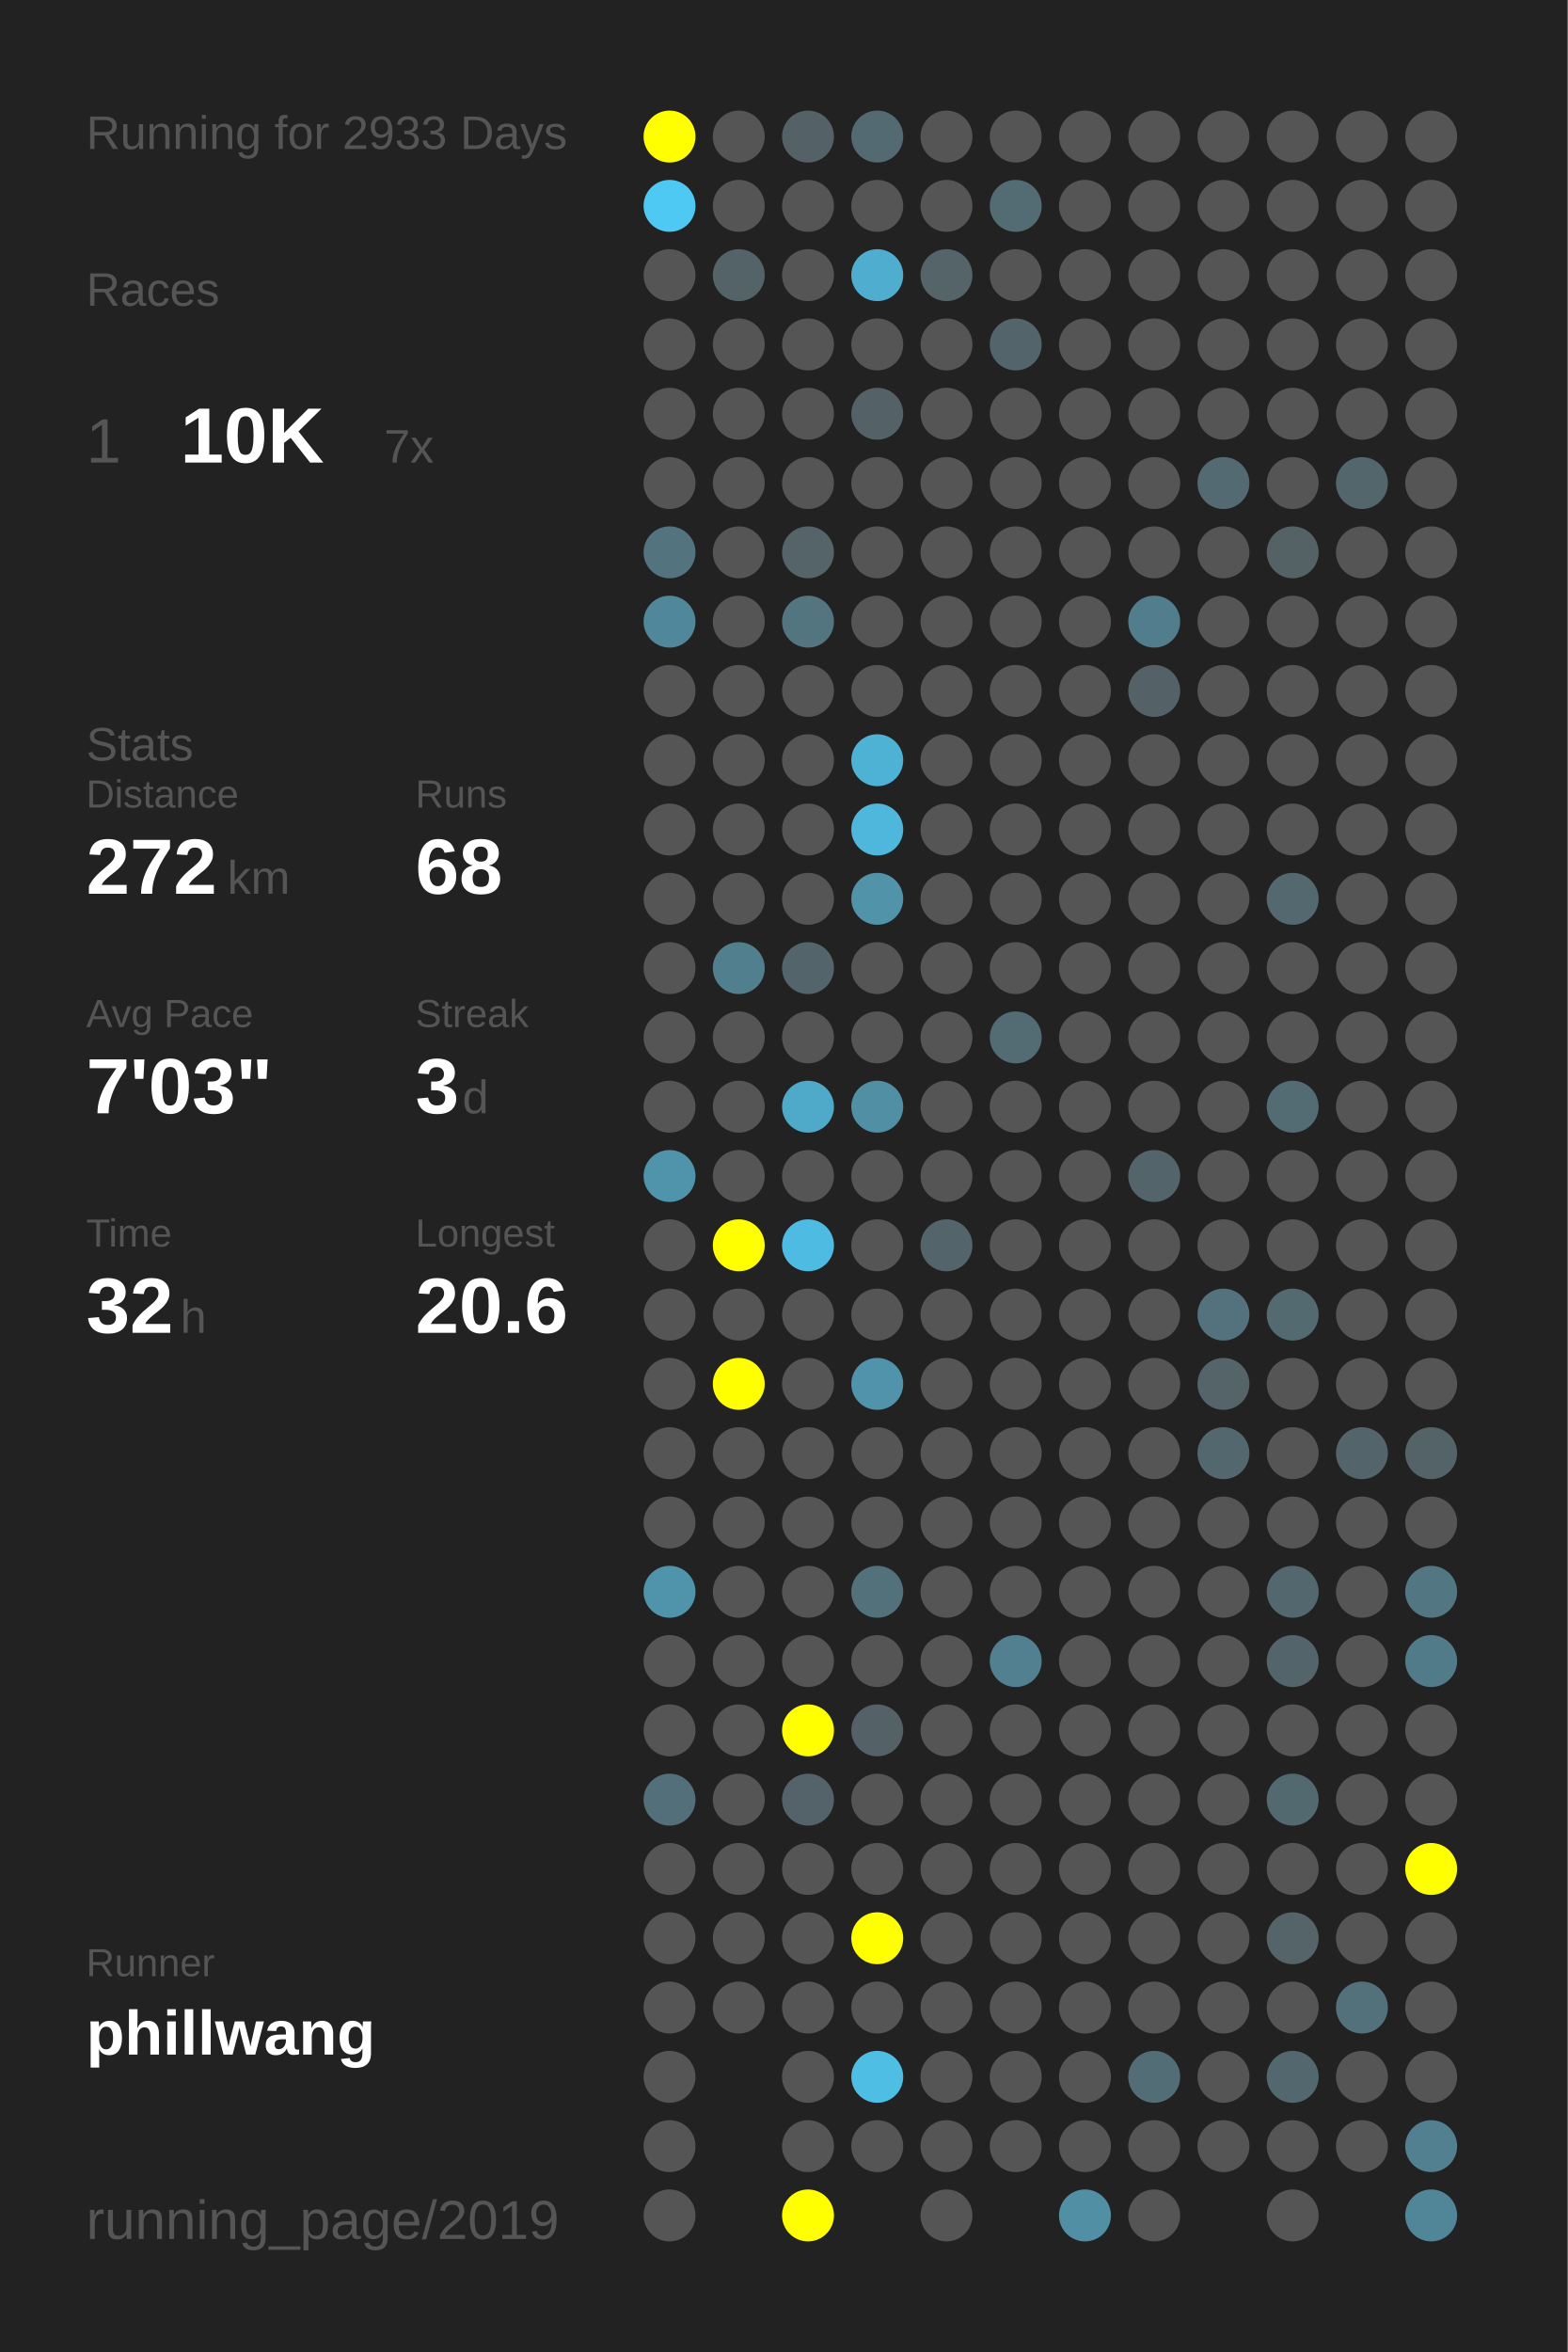
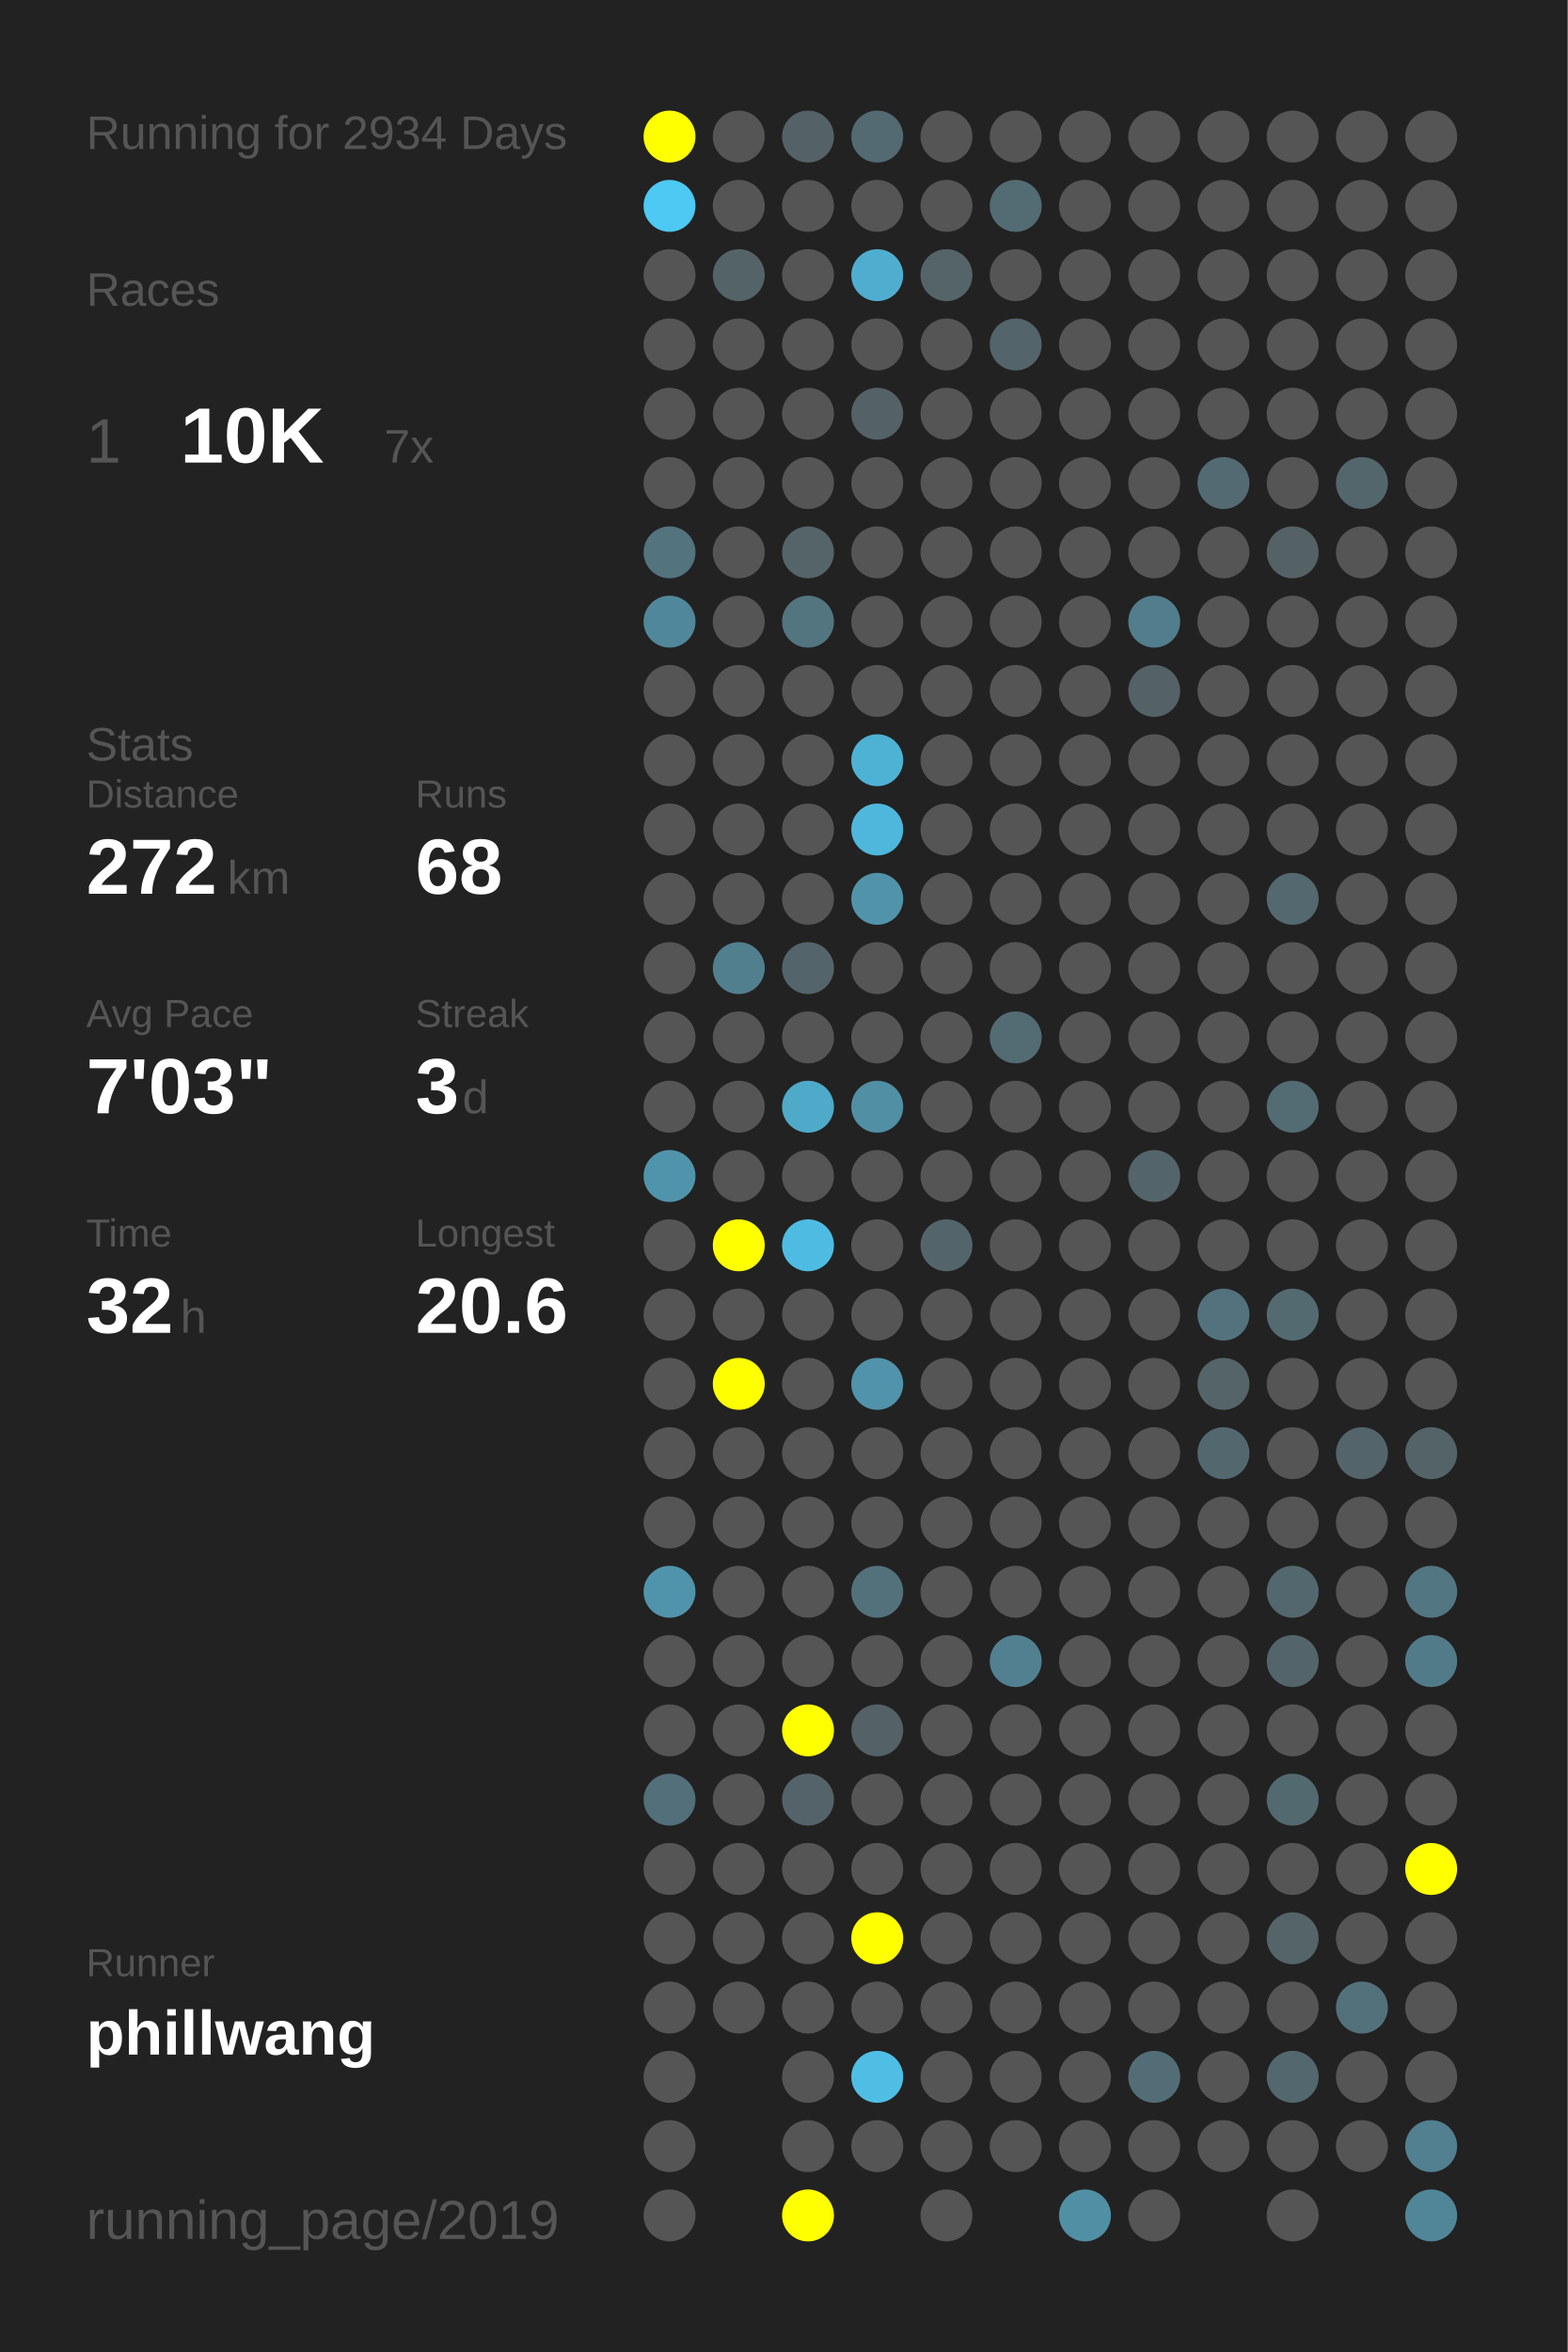
<svg xmlns="http://www.w3.org/2000/svg" baseProfile="full" height="300mm" version="1.1" viewBox="0,0,200,300" width="200mm">
  <defs />
  <rect fill="#222222" height="300" width="200" x="0" y="0" />
-   <text fill="#555555" style="font-size:6px; font-family:Arial;" x="11" y="19">Running for 2933 Days</text>
+   <text fill="#555555" style="font-size:6px; font-family:Arial;" x="11" y="19">Running for 2934 Days</text>
  <text fill="#555555" style="font-size:6px; font-family:Arial;" x="11" y="39">Races</text>
  <text fill="#555555" style="font-size:8px; font-family:Arial;" x="11" y="59">1</text>
  <text fill="#FFFFFF" style="font-size:10px; font-family:Arial; font-weight:bold;" x="23" y="59">10K</text>
  <text fill="#555555" style="font-size:6px; font-family:Arial;" x="49" y="59">7x</text>
  <text fill="#555555" style="font-size:6px; font-family:Arial;" x="11" y="97">Stats</text>
  <text fill="#555555" style="font-size:5px; font-family:Arial;" x="11" y="103">Distance</text>
  <text fill="#FFFFFF" style="font-size:10px; font-family:Arial; font-weight:bold;" x="11" y="114">272</text>
  <text fill="#555555" style="font-size:6px; font-family:Arial;" x="29" y="114">km</text>
  <text fill="#555555" style="font-size:5px; font-family:Arial;" x="53" y="103">Runs</text>
  <text fill="#FFFFFF" style="font-size:10px; font-family:Arial; font-weight:bold;" x="53" y="114">68</text>
  <text fill="#555555" style="font-size:5px; font-family:Arial;" x="11" y="131">Avg Pace</text>
  <text fill="#FFFFFF" style="font-size:10px; font-family:Arial; font-weight:bold;" x="11" y="142">7'03"</text>
  <text fill="#555555" style="font-size:5px; font-family:Arial;" x="53" y="131">Streak</text>
  <text fill="#FFFFFF" style="font-size:10px; font-family:Arial; font-weight:bold;" x="53" y="142">3</text>
  <text fill="#555555" style="font-size:6px; font-family:Arial;" x="59" y="142">d</text>
  <text fill="#555555" style="font-size:5px; font-family:Arial;" x="11" y="159">Time</text>
  <text fill="#FFFFFF" style="font-size:10px; font-family:Arial; font-weight:bold;" x="11" y="170">32</text>
  <text fill="#555555" style="font-size:6px; font-family:Arial;" x="23" y="170">h</text>
  <text fill="#555555" style="font-size:5px; font-family:Arial;" x="53" y="159">Longest</text>
  <text fill="#FFFFFF" style="font-size:10px; font-family:Arial; font-weight:bold;" x="53" y="170">20.6</text>
  <text fill="#555555" style="font-size:5px; font-family:Arial;" x="11" y="252.065">Runner</text>
  <text fill="#FFFFFF" style="font-size:8px; font-family:Arial; font-weight:bold;" x="11" y="262.065">phillwang</text>
  <text fill="#555555" style="font-size:7px; font-family:Arial;" x="11" y="285.581">running_page/2019</text>
  <circle cx="85.417" cy="17.419" fill="#FFFF00" r="3.312" />
  <circle cx="85.417" cy="26.258" fill="#4dc9f3" r="3.312" />
  <circle cx="85.417" cy="35.097" fill="#555555" r="3.312" />
  <circle cx="85.417" cy="43.935" fill="#555555" r="3.312" />
  <circle cx="85.417" cy="52.774" fill="#555555" r="3.312" />
  <circle cx="85.417" cy="61.613" fill="#555555" r="3.312" />
  <circle cx="85.417" cy="70.452" fill="#53737e" r="3.312" />
  <circle cx="85.417" cy="79.29" fill="#51879a" r="3.312" />
  <circle cx="85.417" cy="88.129" fill="#555555" r="3.312" />
  <circle cx="85.417" cy="96.968" fill="#555555" r="3.312" />
  <circle cx="85.417" cy="105.806" fill="#555555" r="3.312" />
  <circle cx="85.417" cy="114.645" fill="#555555" r="3.312" />
  <circle cx="85.417" cy="123.484" fill="#555555" r="3.312" />
  <circle cx="85.417" cy="132.323" fill="#555555" r="3.312" />
  <circle cx="85.417" cy="141.161" fill="#555555" r="3.312" />
  <circle cx="85.417" cy="150" fill="#5094ab" r="3.312" />
  <circle cx="85.417" cy="158.839" fill="#555555" r="3.312" />
  <circle cx="85.417" cy="167.677" fill="#555555" r="3.312" />
  <circle cx="85.417" cy="176.516" fill="#555555" r="3.312" />
  <circle cx="85.417" cy="185.355" fill="#555555" r="3.312" />
  <circle cx="85.417" cy="194.194" fill="#555555" r="3.312" />
  <circle cx="85.417" cy="203.032" fill="#5094ab" r="3.312" />
  <circle cx="85.417" cy="211.871" fill="#555555" r="3.312" />
  <circle cx="85.417" cy="220.71" fill="#555555" r="3.312" />
  <circle cx="85.417" cy="229.548" fill="#536f79" r="3.312" />
  <circle cx="85.417" cy="238.387" fill="#555555" r="3.312" />
  <circle cx="85.417" cy="247.226" fill="#555555" r="3.312" />
  <circle cx="85.417" cy="256.065" fill="#555555" r="3.312" />
  <circle cx="85.417" cy="264.903" fill="#555555" r="3.312" />
  <circle cx="85.417" cy="273.742" fill="#555555" r="3.312" />
  <circle cx="85.417" cy="282.581" fill="#555555" r="3.312" />
  <circle cx="94.25" cy="17.419" fill="#555555" r="3.312" />
  <circle cx="94.25" cy="26.258" fill="#555555" r="3.312" />
  <circle cx="94.25" cy="35.097" fill="#546368" r="3.312" />
  <circle cx="94.25" cy="43.935" fill="#555555" r="3.312" />
  <circle cx="94.25" cy="52.774" fill="#555555" r="3.312" />
  <circle cx="94.25" cy="61.613" fill="#555555" r="3.312" />
  <circle cx="94.25" cy="70.452" fill="#555555" r="3.312" />
  <circle cx="94.25" cy="79.29" fill="#555555" r="3.312" />
  <circle cx="94.25" cy="88.129" fill="#555555" r="3.312" />
  <circle cx="94.25" cy="96.968" fill="#555555" r="3.312" />
  <circle cx="94.25" cy="105.806" fill="#555555" r="3.312" />
  <circle cx="94.25" cy="114.645" fill="#555555" r="3.312" />
  <circle cx="94.25" cy="123.484" fill="#527f8e" r="3.312" />
  <circle cx="94.25" cy="132.323" fill="#555555" r="3.312" />
  <circle cx="94.25" cy="141.161" fill="#555555" r="3.312" />
  <circle cx="94.25" cy="150" fill="#555555" r="3.312" />
  <circle cx="94.25" cy="158.839" fill="#FFFF00" r="3.312" />
  <circle cx="94.25" cy="167.677" fill="#555555" r="3.312" />
  <circle cx="94.25" cy="176.516" fill="#FFFF00" r="3.312" />
  <circle cx="94.25" cy="185.355" fill="#555555" r="3.312" />
  <circle cx="94.25" cy="194.194" fill="#555555" r="3.312" />
  <circle cx="94.25" cy="203.032" fill="#555555" r="3.312" />
  <circle cx="94.25" cy="211.871" fill="#555555" r="3.312" />
  <circle cx="94.25" cy="220.71" fill="#555555" r="3.312" />
  <circle cx="94.25" cy="229.548" fill="#555555" r="3.312" />
  <circle cx="94.25" cy="238.387" fill="#555555" r="3.312" />
  <circle cx="94.25" cy="247.226" fill="#555555" r="3.312" />
  <circle cx="94.25" cy="256.065" fill="#555555" r="3.312" />
  <circle cx="103.083" cy="17.419" fill="#546267" r="3.312" />
  <circle cx="103.083" cy="26.258" fill="#555555" r="3.312" />
  <circle cx="103.083" cy="35.097" fill="#555555" r="3.312" />
  <circle cx="103.083" cy="43.935" fill="#555555" r="3.312" />
  <circle cx="103.083" cy="52.774" fill="#555555" r="3.312" />
  <circle cx="103.083" cy="61.613" fill="#555555" r="3.312" />
  <circle cx="103.083" cy="70.452" fill="#546469" r="3.312" />
  <circle cx="103.083" cy="79.29" fill="#527580" r="3.312" />
  <circle cx="103.083" cy="88.129" fill="#555555" r="3.312" />
  <circle cx="103.083" cy="96.968" fill="#555555" r="3.312" />
  <circle cx="103.083" cy="105.806" fill="#555555" r="3.312" />
  <circle cx="103.083" cy="114.645" fill="#555555" r="3.312" />
  <circle cx="103.083" cy="123.484" fill="#53646a" r="3.312" />
  <circle cx="103.083" cy="132.323" fill="#555555" r="3.312" />
  <circle cx="103.083" cy="141.161" fill="#4faac9" r="3.312" />
  <circle cx="103.083" cy="150" fill="#555555" r="3.312" />
  <circle cx="103.083" cy="158.839" fill="#4ebce2" r="3.312" />
  <circle cx="103.083" cy="167.677" fill="#555555" r="3.312" />
  <circle cx="103.083" cy="176.516" fill="#555555" r="3.312" />
  <circle cx="103.083" cy="185.355" fill="#555555" r="3.312" />
  <circle cx="103.083" cy="194.194" fill="#555555" r="3.312" />
  <circle cx="103.083" cy="203.032" fill="#555555" r="3.312" />
  <circle cx="103.083" cy="211.871" fill="#555555" r="3.312" />
  <circle cx="103.083" cy="220.71" fill="#FFFF00" r="3.312" />
  <circle cx="103.083" cy="229.548" fill="#546369" r="3.312" />
  <circle cx="103.083" cy="238.387" fill="#555555" r="3.312" />
  <circle cx="103.083" cy="247.226" fill="#555555" r="3.312" />
  <circle cx="103.083" cy="256.065" fill="#555555" r="3.312" />
  <circle cx="103.083" cy="264.903" fill="#555555" r="3.312" />
  <circle cx="103.083" cy="273.742" fill="#555555" r="3.312" />
  <circle cx="103.083" cy="282.581" fill="#FFFF00" r="3.312" />
  <circle cx="111.917" cy="17.419" fill="#536a72" r="3.312" />
  <circle cx="111.917" cy="26.258" fill="#555555" r="3.312" />
  <circle cx="111.917" cy="35.097" fill="#4faecf" r="3.312" />
  <circle cx="111.917" cy="43.935" fill="#555555" r="3.312" />
  <circle cx="111.917" cy="52.774" fill="#546166" r="3.312" />
  <circle cx="111.917" cy="61.613" fill="#555555" r="3.312" />
  <circle cx="111.917" cy="70.452" fill="#555555" r="3.312" />
  <circle cx="111.917" cy="79.29" fill="#555555" r="3.312" />
  <circle cx="111.917" cy="88.129" fill="#555555" r="3.312" />
  <circle cx="111.917" cy="96.968" fill="#4eb2d4" r="3.312" />
  <circle cx="111.917" cy="105.806" fill="#4eb7db" r="3.312" />
  <circle cx="111.917" cy="114.645" fill="#5193a9" r="3.312" />
  <circle cx="111.917" cy="123.484" fill="#555555" r="3.312" />
  <circle cx="111.917" cy="132.323" fill="#555555" r="3.312" />
  <circle cx="111.917" cy="141.161" fill="#518fa4" r="3.312" />
  <circle cx="111.917" cy="150" fill="#555555" r="3.312" />
  <circle cx="111.917" cy="158.839" fill="#555555" r="3.312" />
  <circle cx="111.917" cy="167.677" fill="#555555" r="3.312" />
  <circle cx="111.917" cy="176.516" fill="#5093aa" r="3.312" />
  <circle cx="111.917" cy="185.355" fill="#555555" r="3.312" />
  <circle cx="111.917" cy="194.194" fill="#555555" r="3.312" />
  <circle cx="111.917" cy="203.032" fill="#53717b" r="3.312" />
  <circle cx="111.917" cy="211.871" fill="#555555" r="3.312" />
  <circle cx="111.917" cy="220.71" fill="#546166" r="3.312" />
  <circle cx="111.917" cy="229.548" fill="#555555" r="3.312" />
  <circle cx="111.917" cy="238.387" fill="#555555" r="3.312" />
  <circle cx="111.917" cy="247.226" fill="#FFFF00" r="3.312" />
  <circle cx="111.917" cy="256.065" fill="#555555" r="3.312" />
  <circle cx="111.917" cy="264.903" fill="#4ebee4" r="3.312" />
  <circle cx="111.917" cy="273.742" fill="#555555" r="3.312" />
  <circle cx="120.75" cy="17.419" fill="#555555" r="3.312" />
  <circle cx="120.75" cy="26.258" fill="#555555" r="3.312" />
  <circle cx="120.75" cy="35.097" fill="#546469" r="3.312" />
  <circle cx="120.75" cy="43.935" fill="#555555" r="3.312" />
  <circle cx="120.75" cy="52.774" fill="#555555" r="3.312" />
  <circle cx="120.75" cy="61.613" fill="#555555" r="3.312" />
  <circle cx="120.75" cy="70.452" fill="#555555" r="3.312" />
  <circle cx="120.75" cy="79.29" fill="#555555" r="3.312" />
  <circle cx="120.75" cy="88.129" fill="#555555" r="3.312" />
  <circle cx="120.75" cy="96.968" fill="#555555" r="3.312" />
  <circle cx="120.75" cy="105.806" fill="#555555" r="3.312" />
  <circle cx="120.75" cy="114.645" fill="#555555" r="3.312" />
  <circle cx="120.75" cy="123.484" fill="#555555" r="3.312" />
  <circle cx="120.75" cy="132.323" fill="#555555" r="3.312" />
  <circle cx="120.75" cy="141.161" fill="#555555" r="3.312" />
  <circle cx="120.75" cy="150" fill="#555555" r="3.312" />
  <circle cx="120.75" cy="158.839" fill="#53656b" r="3.312" />
  <circle cx="120.75" cy="167.677" fill="#555555" r="3.312" />
  <circle cx="120.75" cy="176.516" fill="#555555" r="3.312" />
  <circle cx="120.75" cy="185.355" fill="#555555" r="3.312" />
  <circle cx="120.75" cy="194.194" fill="#555555" r="3.312" />
  <circle cx="120.75" cy="203.032" fill="#555555" r="3.312" />
  <circle cx="120.75" cy="211.871" fill="#555555" r="3.312" />
  <circle cx="120.75" cy="220.71" fill="#555555" r="3.312" />
  <circle cx="120.75" cy="229.548" fill="#555555" r="3.312" />
  <circle cx="120.75" cy="238.387" fill="#555555" r="3.312" />
  <circle cx="120.75" cy="247.226" fill="#555555" r="3.312" />
  <circle cx="120.75" cy="256.065" fill="#555555" r="3.312" />
  <circle cx="120.75" cy="264.903" fill="#555555" r="3.312" />
  <circle cx="120.75" cy="273.742" fill="#555555" r="3.312" />
  <circle cx="120.75" cy="282.581" fill="#555555" r="3.312" />
  <circle cx="129.583" cy="17.419" fill="#555555" r="3.312" />
  <circle cx="129.583" cy="26.258" fill="#536b73" r="3.312" />
  <circle cx="129.583" cy="35.097" fill="#555555" r="3.312" />
  <circle cx="129.583" cy="43.935" fill="#53646a" r="3.312" />
  <circle cx="129.583" cy="52.774" fill="#555555" r="3.312" />
  <circle cx="129.583" cy="61.613" fill="#555555" r="3.312" />
  <circle cx="129.583" cy="70.452" fill="#555555" r="3.312" />
  <circle cx="129.583" cy="79.29" fill="#555555" r="3.312" />
  <circle cx="129.583" cy="88.129" fill="#555555" r="3.312" />
  <circle cx="129.583" cy="96.968" fill="#555555" r="3.312" />
  <circle cx="129.583" cy="105.806" fill="#555555" r="3.312" />
  <circle cx="129.583" cy="114.645" fill="#555555" r="3.312" />
  <circle cx="129.583" cy="123.484" fill="#555555" r="3.312" />
  <circle cx="129.583" cy="132.323" fill="#536b73" r="3.312" />
  <circle cx="129.583" cy="141.161" fill="#555555" r="3.312" />
  <circle cx="129.583" cy="150" fill="#555555" r="3.312" />
  <circle cx="129.583" cy="158.839" fill="#555555" r="3.312" />
  <circle cx="129.583" cy="167.677" fill="#555555" r="3.312" />
  <circle cx="129.583" cy="176.516" fill="#555555" r="3.312" />
  <circle cx="129.583" cy="185.355" fill="#555555" r="3.312" />
  <circle cx="129.583" cy="194.194" fill="#555555" r="3.312" />
  <circle cx="129.583" cy="203.032" fill="#555555" r="3.312" />
  <circle cx="129.583" cy="211.871" fill="#528090" r="3.312" />
  <circle cx="129.583" cy="220.71" fill="#555555" r="3.312" />
  <circle cx="129.583" cy="229.548" fill="#555555" r="3.312" />
  <circle cx="129.583" cy="238.387" fill="#555555" r="3.312" />
  <circle cx="129.583" cy="247.226" fill="#555555" r="3.312" />
  <circle cx="129.583" cy="256.065" fill="#555555" r="3.312" />
  <circle cx="129.583" cy="264.903" fill="#555555" r="3.312" />
  <circle cx="129.583" cy="273.742" fill="#555555" r="3.312" />
  <circle cx="138.417" cy="17.419" fill="#555555" r="3.312" />
  <circle cx="138.417" cy="26.258" fill="#555555" r="3.312" />
  <circle cx="138.417" cy="35.097" fill="#555555" r="3.312" />
  <circle cx="138.417" cy="43.935" fill="#555555" r="3.312" />
  <circle cx="138.417" cy="52.774" fill="#555555" r="3.312" />
  <circle cx="138.417" cy="61.613" fill="#555555" r="3.312" />
  <circle cx="138.417" cy="70.452" fill="#555555" r="3.312" />
  <circle cx="138.417" cy="79.29" fill="#555555" r="3.312" />
  <circle cx="138.417" cy="88.129" fill="#555555" r="3.312" />
  <circle cx="138.417" cy="96.968" fill="#555555" r="3.312" />
  <circle cx="138.417" cy="105.806" fill="#555555" r="3.312" />
  <circle cx="138.417" cy="114.645" fill="#555555" r="3.312" />
  <circle cx="138.417" cy="123.484" fill="#555555" r="3.312" />
  <circle cx="138.417" cy="132.323" fill="#555555" r="3.312" />
  <circle cx="138.417" cy="141.161" fill="#555555" r="3.312" />
  <circle cx="138.417" cy="150" fill="#555555" r="3.312" />
  <circle cx="138.417" cy="158.839" fill="#555555" r="3.312" />
  <circle cx="138.417" cy="167.677" fill="#555555" r="3.312" />
  <circle cx="138.417" cy="176.516" fill="#555555" r="3.312" />
  <circle cx="138.417" cy="185.355" fill="#555555" r="3.312" />
  <circle cx="138.417" cy="194.194" fill="#555555" r="3.312" />
  <circle cx="138.417" cy="203.032" fill="#555555" r="3.312" />
  <circle cx="138.417" cy="211.871" fill="#555555" r="3.312" />
  <circle cx="138.417" cy="220.71" fill="#555555" r="3.312" />
  <circle cx="138.417" cy="229.548" fill="#555555" r="3.312" />
  <circle cx="138.417" cy="238.387" fill="#555555" r="3.312" />
  <circle cx="138.417" cy="247.226" fill="#555555" r="3.312" />
  <circle cx="138.417" cy="256.065" fill="#555555" r="3.312" />
  <circle cx="138.417" cy="264.903" fill="#555555" r="3.312" />
  <circle cx="138.417" cy="273.742" fill="#555555" r="3.312" />
  <circle cx="138.417" cy="282.581" fill="#518fa4" r="3.312" />
  <circle cx="147.25" cy="17.419" fill="#555555" r="3.312" />
  <circle cx="147.25" cy="26.258" fill="#555555" r="3.312" />
  <circle cx="147.25" cy="35.097" fill="#555555" r="3.312" />
  <circle cx="147.25" cy="43.935" fill="#555555" r="3.312" />
  <circle cx="147.25" cy="52.774" fill="#555555" r="3.312" />
  <circle cx="147.25" cy="61.613" fill="#555555" r="3.312" />
  <circle cx="147.25" cy="70.452" fill="#555555" r="3.312" />
  <circle cx="147.25" cy="79.29" fill="#527d8c" r="3.312" />
  <circle cx="147.25" cy="88.129" fill="#546267" r="3.312" />
  <circle cx="147.25" cy="96.968" fill="#555555" r="3.312" />
  <circle cx="147.25" cy="105.806" fill="#555555" r="3.312" />
  <circle cx="147.25" cy="114.645" fill="#555555" r="3.312" />
  <circle cx="147.25" cy="123.484" fill="#555555" r="3.312" />
  <circle cx="147.25" cy="132.323" fill="#555555" r="3.312" />
  <circle cx="147.25" cy="141.161" fill="#555555" r="3.312" />
  <circle cx="147.25" cy="150" fill="#53646a" r="3.312" />
  <circle cx="147.25" cy="158.839" fill="#555555" r="3.312" />
  <circle cx="147.25" cy="167.677" fill="#555555" r="3.312" />
  <circle cx="147.25" cy="176.516" fill="#555555" r="3.312" />
  <circle cx="147.25" cy="185.355" fill="#555555" r="3.312" />
  <circle cx="147.25" cy="194.194" fill="#555555" r="3.312" />
  <circle cx="147.25" cy="203.032" fill="#555555" r="3.312" />
  <circle cx="147.25" cy="211.871" fill="#555555" r="3.312" />
  <circle cx="147.25" cy="220.71" fill="#555555" r="3.312" />
  <circle cx="147.25" cy="229.548" fill="#555555" r="3.312" />
  <circle cx="147.25" cy="238.387" fill="#555555" r="3.312" />
  <circle cx="147.25" cy="247.226" fill="#555555" r="3.312" />
  <circle cx="147.25" cy="256.065" fill="#555555" r="3.312" />
  <circle cx="147.25" cy="264.903" fill="#536d76" r="3.312" />
  <circle cx="147.25" cy="273.742" fill="#555555" r="3.312" />
  <circle cx="147.25" cy="282.581" fill="#555555" r="3.312" />
  <circle cx="156.083" cy="17.419" fill="#555555" r="3.312" />
  <circle cx="156.083" cy="26.258" fill="#555555" r="3.312" />
  <circle cx="156.083" cy="35.097" fill="#555555" r="3.312" />
  <circle cx="156.083" cy="43.935" fill="#555555" r="3.312" />
  <circle cx="156.083" cy="52.774" fill="#555555" r="3.312" />
  <circle cx="156.083" cy="61.613" fill="#536a72" r="3.312" />
  <circle cx="156.083" cy="70.452" fill="#555555" r="3.312" />
  <circle cx="156.083" cy="79.29" fill="#555555" r="3.312" />
  <circle cx="156.083" cy="88.129" fill="#555555" r="3.312" />
  <circle cx="156.083" cy="96.968" fill="#555555" r="3.312" />
  <circle cx="156.083" cy="105.806" fill="#555555" r="3.312" />
  <circle cx="156.083" cy="114.645" fill="#555555" r="3.312" />
  <circle cx="156.083" cy="123.484" fill="#555555" r="3.312" />
  <circle cx="156.083" cy="132.323" fill="#555555" r="3.312" />
  <circle cx="156.083" cy="141.161" fill="#555555" r="3.312" />
  <circle cx="156.083" cy="150" fill="#555555" r="3.312" />
  <circle cx="156.083" cy="158.839" fill="#555555" r="3.312" />
  <circle cx="156.083" cy="167.677" fill="#53727d" r="3.312" />
  <circle cx="156.083" cy="176.516" fill="#546469" r="3.312" />
  <circle cx="156.083" cy="185.355" fill="#53676e" r="3.312" />
  <circle cx="156.083" cy="194.194" fill="#555555" r="3.312" />
  <circle cx="156.083" cy="203.032" fill="#555555" r="3.312" />
  <circle cx="156.083" cy="211.871" fill="#555555" r="3.312" />
  <circle cx="156.083" cy="220.71" fill="#555555" r="3.312" />
  <circle cx="156.083" cy="229.548" fill="#555555" r="3.312" />
  <circle cx="156.083" cy="238.387" fill="#555555" r="3.312" />
  <circle cx="156.083" cy="247.226" fill="#555555" r="3.312" />
  <circle cx="156.083" cy="256.065" fill="#555555" r="3.312" />
  <circle cx="156.083" cy="264.903" fill="#555555" r="3.312" />
  <circle cx="156.083" cy="273.742" fill="#555555" r="3.312" />
  <circle cx="164.917" cy="17.419" fill="#555555" r="3.312" />
  <circle cx="164.917" cy="26.258" fill="#555555" r="3.312" />
  <circle cx="164.917" cy="35.097" fill="#555555" r="3.312" />
  <circle cx="164.917" cy="43.935" fill="#555555" r="3.312" />
  <circle cx="164.917" cy="52.774" fill="#555555" r="3.312" />
  <circle cx="164.917" cy="61.613" fill="#555555" r="3.312" />
  <circle cx="164.917" cy="70.452" fill="#546266" r="3.312" />
  <circle cx="164.917" cy="79.29" fill="#555555" r="3.312" />
  <circle cx="164.917" cy="88.129" fill="#555555" r="3.312" />
  <circle cx="164.917" cy="96.968" fill="#555555" r="3.312" />
  <circle cx="164.917" cy="105.806" fill="#555555" r="3.312" />
  <circle cx="164.917" cy="114.645" fill="#53686f" r="3.312" />
  <circle cx="164.917" cy="123.484" fill="#555555" r="3.312" />
  <circle cx="164.917" cy="132.323" fill="#555555" r="3.312" />
  <circle cx="164.917" cy="141.161" fill="#536b73" r="3.312" />
  <circle cx="164.917" cy="150" fill="#555555" r="3.312" />
  <circle cx="164.917" cy="158.839" fill="#555555" r="3.312" />
  <circle cx="164.917" cy="167.677" fill="#536a71" r="3.312" />
  <circle cx="164.917" cy="176.516" fill="#555555" r="3.312" />
  <circle cx="164.917" cy="185.355" fill="#555555" r="3.312" />
  <circle cx="164.917" cy="194.194" fill="#555555" r="3.312" />
  <circle cx="164.917" cy="203.032" fill="#53676e" r="3.312" />
  <circle cx="164.917" cy="211.871" fill="#53656b" r="3.312" />
  <circle cx="164.917" cy="220.71" fill="#555555" r="3.312" />
  <circle cx="164.917" cy="229.548" fill="#536970" r="3.312" />
  <circle cx="164.917" cy="238.387" fill="#555555" r="3.312" />
  <circle cx="164.917" cy="247.226" fill="#546469" r="3.312" />
  <circle cx="164.917" cy="256.065" fill="#555555" r="3.312" />
  <circle cx="164.917" cy="264.903" fill="#53676e" r="3.312" />
  <circle cx="164.917" cy="273.742" fill="#555555" r="3.312" />
  <circle cx="164.917" cy="282.581" fill="#555555" r="3.312" />
  <circle cx="173.75" cy="17.419" fill="#555555" r="3.312" />
  <circle cx="173.75" cy="26.258" fill="#555555" r="3.312" />
  <circle cx="173.75" cy="35.097" fill="#555555" r="3.312" />
  <circle cx="173.75" cy="43.935" fill="#555555" r="3.312" />
  <circle cx="173.75" cy="52.774" fill="#555555" r="3.312" />
  <circle cx="173.75" cy="61.613" fill="#53666c" r="3.312" />
  <circle cx="173.75" cy="70.452" fill="#555555" r="3.312" />
  <circle cx="173.75" cy="79.29" fill="#555555" r="3.312" />
  <circle cx="173.75" cy="88.129" fill="#555555" r="3.312" />
  <circle cx="173.75" cy="96.968" fill="#555555" r="3.312" />
  <circle cx="173.75" cy="105.806" fill="#555555" r="3.312" />
  <circle cx="173.75" cy="114.645" fill="#555555" r="3.312" />
  <circle cx="173.75" cy="123.484" fill="#555555" r="3.312" />
  <circle cx="173.75" cy="132.323" fill="#555555" r="3.312" />
  <circle cx="173.75" cy="141.161" fill="#555555" r="3.312" />
  <circle cx="173.75" cy="150" fill="#555555" r="3.312" />
  <circle cx="173.75" cy="158.839" fill="#555555" r="3.312" />
  <circle cx="173.75" cy="167.677" fill="#555555" r="3.312" />
  <circle cx="173.75" cy="176.516" fill="#555555" r="3.312" />
  <circle cx="173.75" cy="185.355" fill="#53656b" r="3.312" />
  <circle cx="173.75" cy="194.194" fill="#555555" r="3.312" />
  <circle cx="173.75" cy="203.032" fill="#555555" r="3.312" />
  <circle cx="173.75" cy="211.871" fill="#555555" r="3.312" />
  <circle cx="173.75" cy="220.71" fill="#555555" r="3.312" />
  <circle cx="173.75" cy="229.548" fill="#555555" r="3.312" />
  <circle cx="173.75" cy="238.387" fill="#555555" r="3.312" />
  <circle cx="173.75" cy="247.226" fill="#555555" r="3.312" />
  <circle cx="173.75" cy="256.065" fill="#53717b" r="3.312" />
  <circle cx="173.75" cy="264.903" fill="#555555" r="3.312" />
  <circle cx="173.75" cy="273.742" fill="#555555" r="3.312" />
  <circle cx="182.583" cy="17.419" fill="#555555" r="3.312" />
  <circle cx="182.583" cy="26.258" fill="#555555" r="3.312" />
  <circle cx="182.583" cy="35.097" fill="#555555" r="3.312" />
  <circle cx="182.583" cy="43.935" fill="#555555" r="3.312" />
  <circle cx="182.583" cy="52.774" fill="#555555" r="3.312" />
  <circle cx="182.583" cy="61.613" fill="#555555" r="3.312" />
  <circle cx="182.583" cy="70.452" fill="#555555" r="3.312" />
  <circle cx="182.583" cy="79.29" fill="#555555" r="3.312" />
  <circle cx="182.583" cy="88.129" fill="#555555" r="3.312" />
  <circle cx="182.583" cy="96.968" fill="#555555" r="3.312" />
  <circle cx="182.583" cy="105.806" fill="#555555" r="3.312" />
  <circle cx="182.583" cy="114.645" fill="#555555" r="3.312" />
  <circle cx="182.583" cy="123.484" fill="#555555" r="3.312" />
  <circle cx="182.583" cy="132.323" fill="#555555" r="3.312" />
  <circle cx="182.583" cy="141.161" fill="#555555" r="3.312" />
  <circle cx="182.583" cy="150" fill="#555555" r="3.312" />
  <circle cx="182.583" cy="158.839" fill="#555555" r="3.312" />
  <circle cx="182.583" cy="167.677" fill="#555555" r="3.312" />
  <circle cx="182.583" cy="176.516" fill="#555555" r="3.312" />
  <circle cx="182.583" cy="185.355" fill="#546368" r="3.312" />
  <circle cx="182.583" cy="194.194" fill="#555555" r="3.312" />
  <circle cx="182.583" cy="203.032" fill="#527682" r="3.312" />
  <circle cx="182.583" cy="211.871" fill="#527b89" r="3.312" />
  <circle cx="182.583" cy="220.71" fill="#555555" r="3.312" />
  <circle cx="182.583" cy="229.548" fill="#555555" r="3.312" />
  <circle cx="182.583" cy="238.387" fill="#FFFF00" r="3.312" />
  <circle cx="182.583" cy="247.226" fill="#555555" r="3.312" />
  <circle cx="182.583" cy="256.065" fill="#555555" r="3.312" />
  <circle cx="182.583" cy="264.903" fill="#555555" r="3.312" />
  <circle cx="182.583" cy="273.742" fill="#528090" r="3.312" />
  <circle cx="182.583" cy="282.581" fill="#518698" r="3.312" />
</svg>
